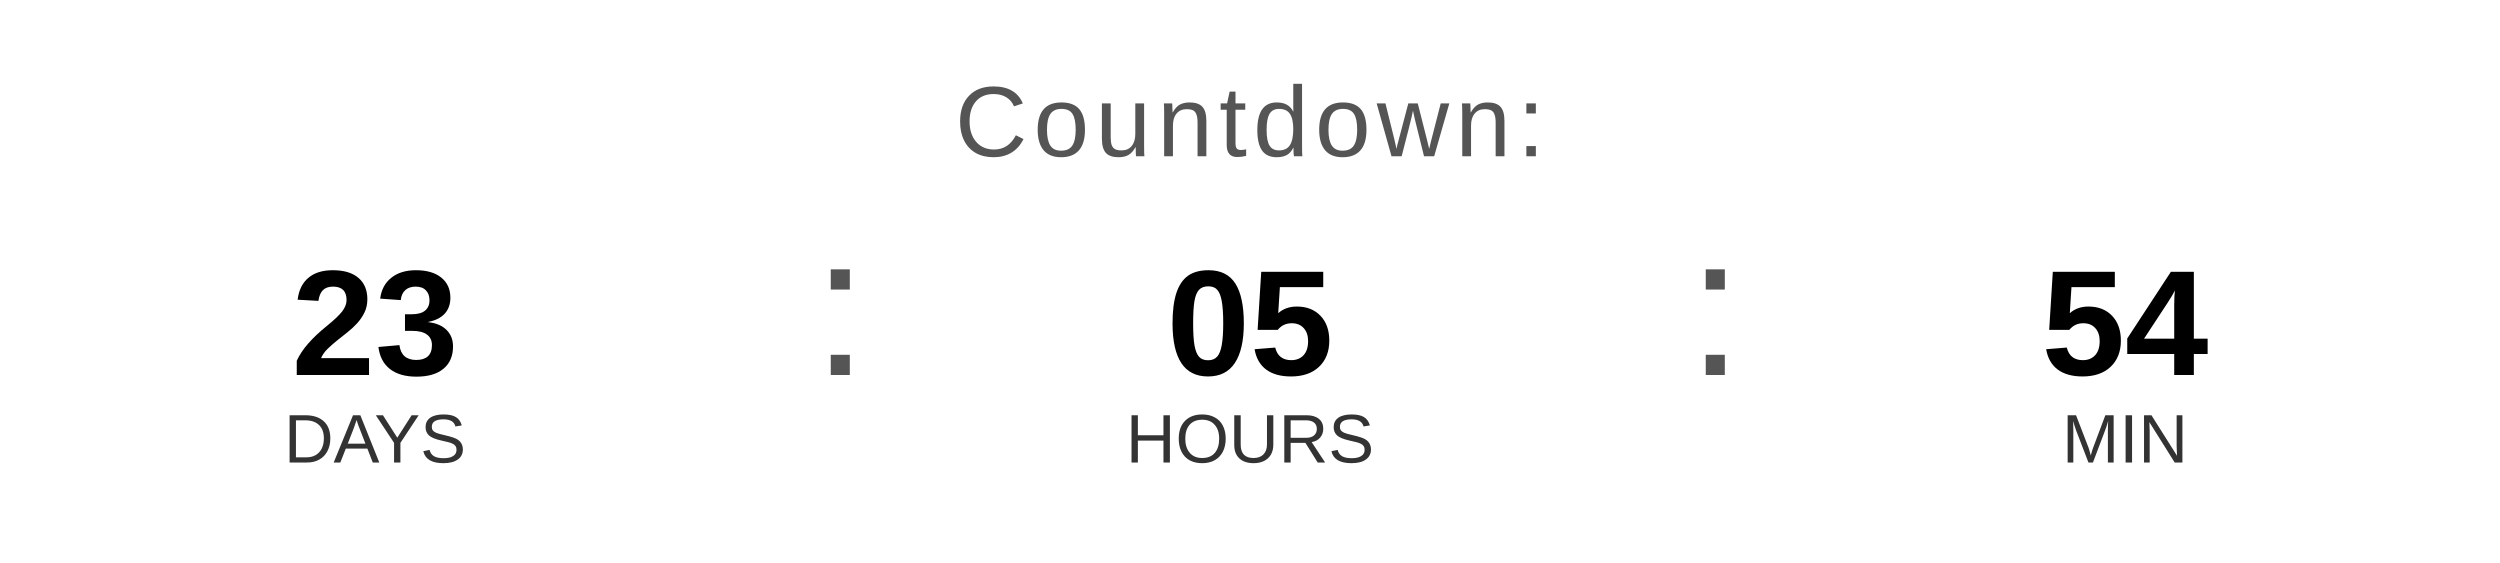
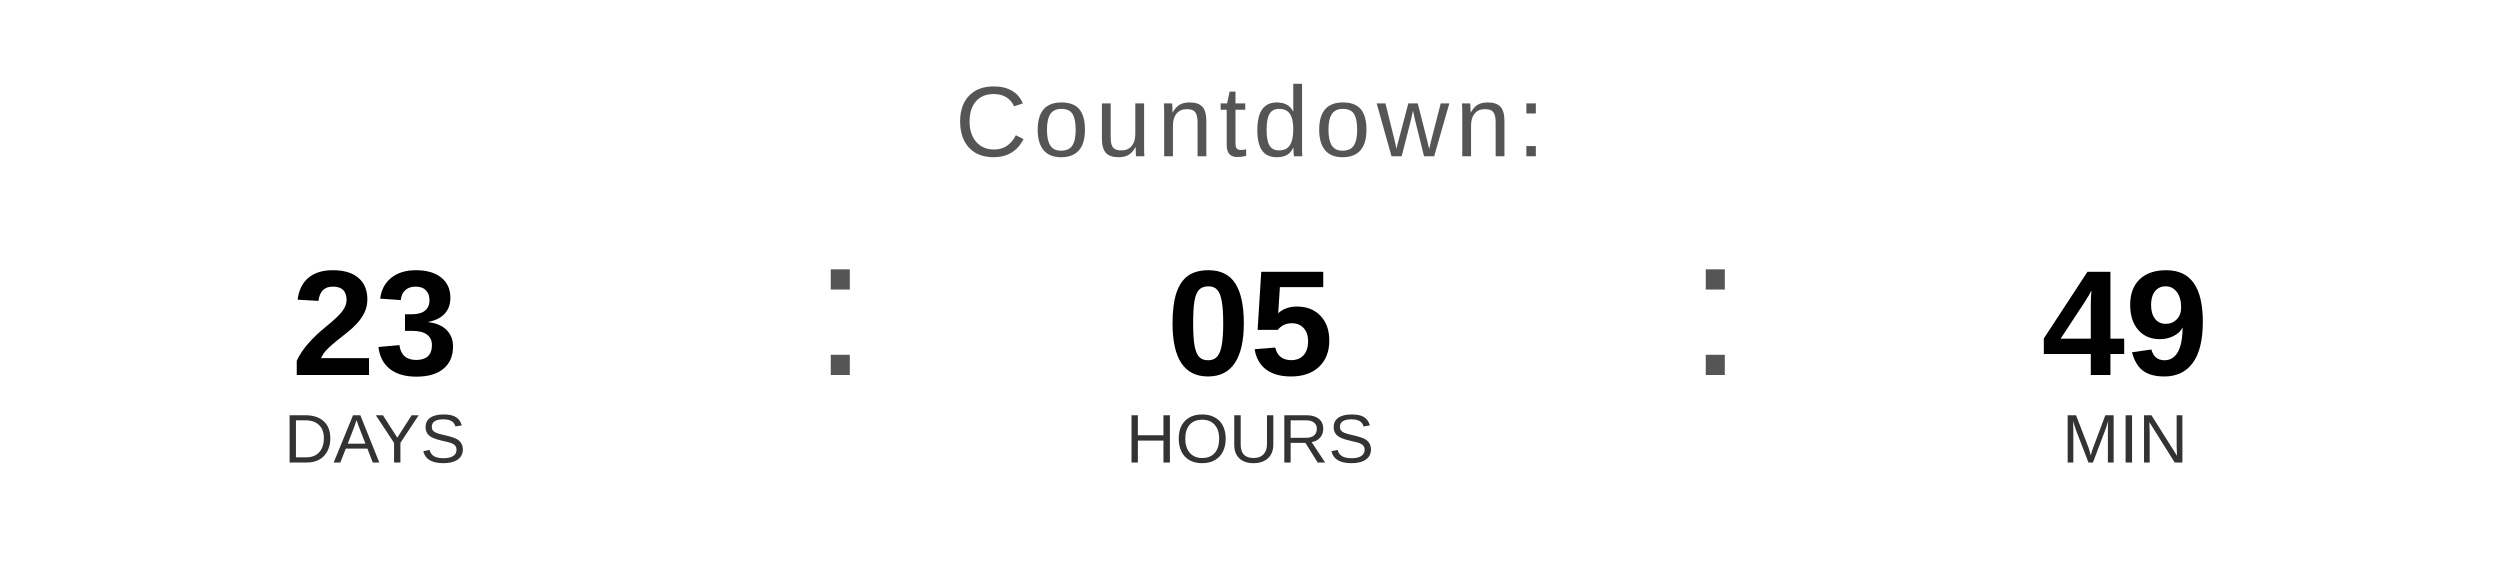
<svg xmlns="http://www.w3.org/2000/svg" width="400" height="90" viewBox="0 0 400 90">
  <text x="200" y="25" font-family="Arial, Helvetica, sans-serif" font-size="16" fill="#555555" text-anchor="middle" letter-spacing="1">
    Countdown:
  </text>
  <text x="60" y="60" font-family="Arial, Helvetica, sans-serif" font-size="24" font-weight="bold" fill="#000000" text-anchor="middle">23</text>
  <text x="60" y="74" font-family="Arial, Helvetica, sans-serif" font-size="11" fill="#333333" text-anchor="middle">DAYS</text>
  <text x="130" y="60" font-family="Arial, sans-serif" font-size="32" fill="#555555">:</text>
  <text x="200" y="60" font-family="Arial, Helvetica, sans-serif" font-size="24" font-weight="bold" fill="#000000" text-anchor="middle">05</text>
  <text x="200" y="74" font-family="Arial, Helvetica, sans-serif" font-size="11" fill="#333333" text-anchor="middle">HOURS</text>
  <text x="270" y="60" font-family="Arial, sans-serif" font-size="32" fill="#555555">:</text>
-   <text x="340" y="60" font-family="Arial, Helvetica, sans-serif" font-size="24" font-weight="bold" fill="#000000" text-anchor="middle">54</text>
+   <text x="340" y="60" font-family="Arial, Helvetica, sans-serif" font-size="24" font-weight="bold" fill="#000000" text-anchor="middle">49</text>
  <text x="340" y="74" font-family="Arial, Helvetica, sans-serif" font-size="11" fill="#333333" text-anchor="middle">MIN</text>
</svg>
